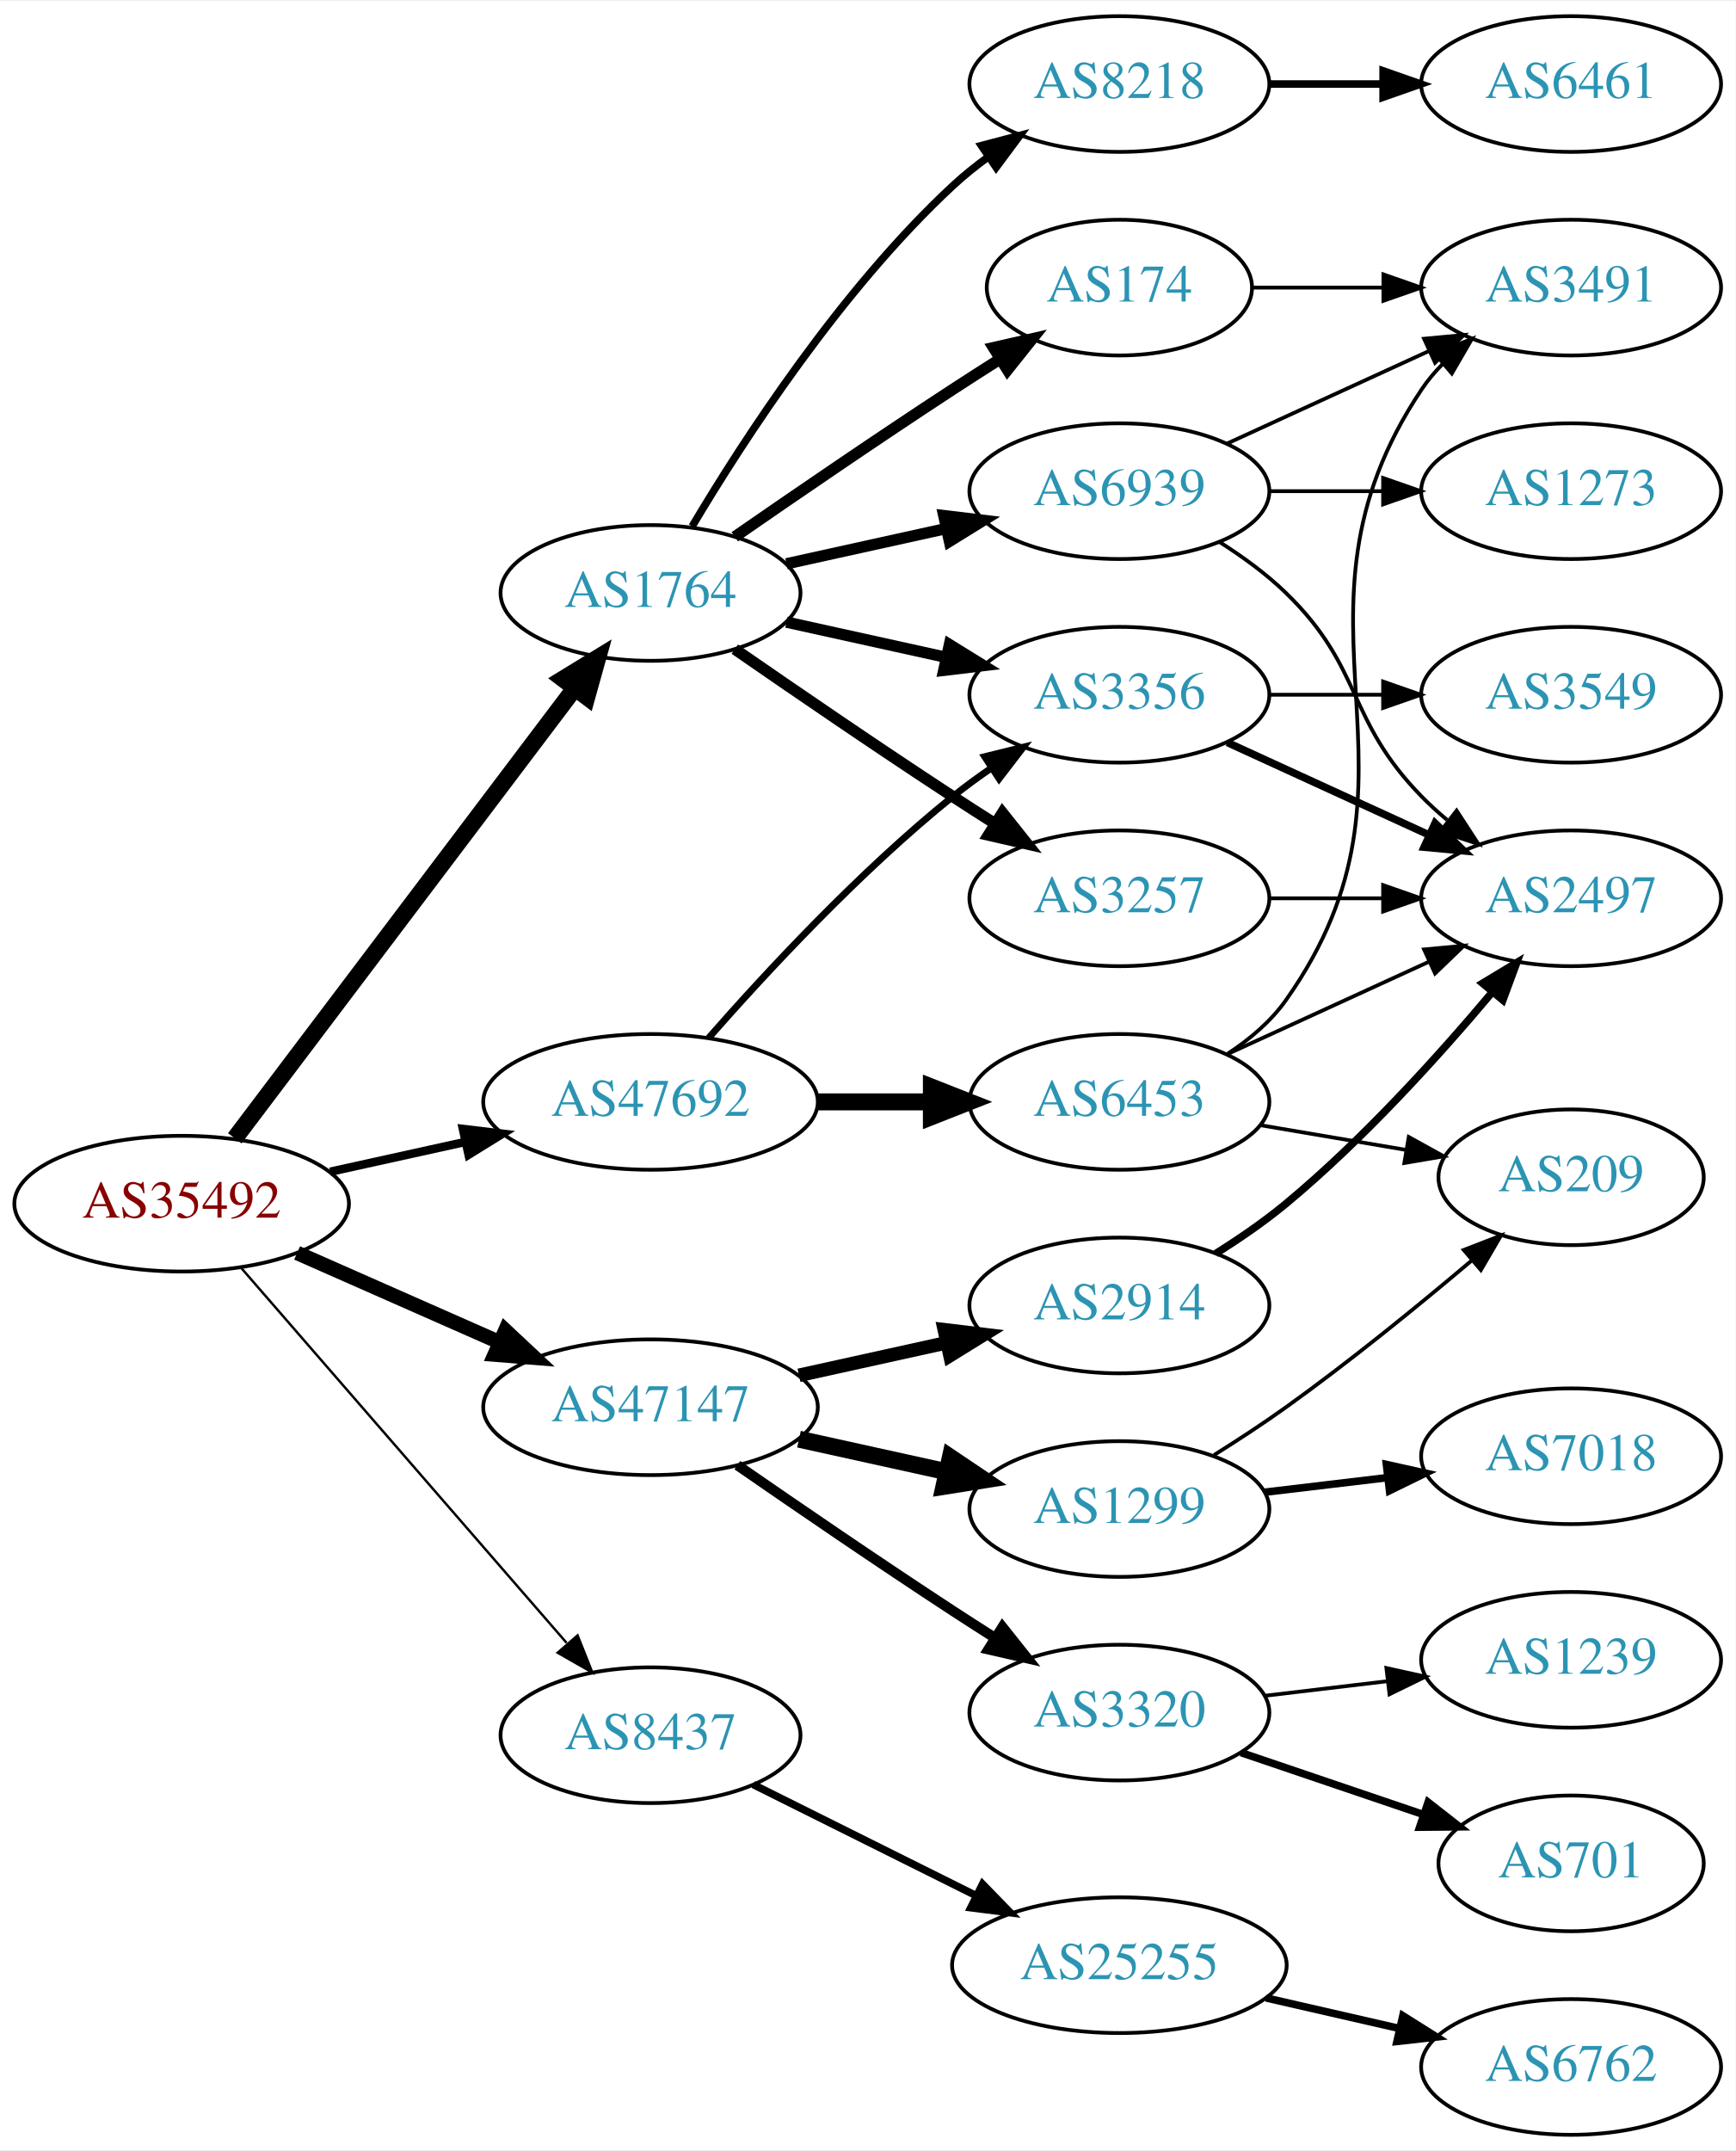
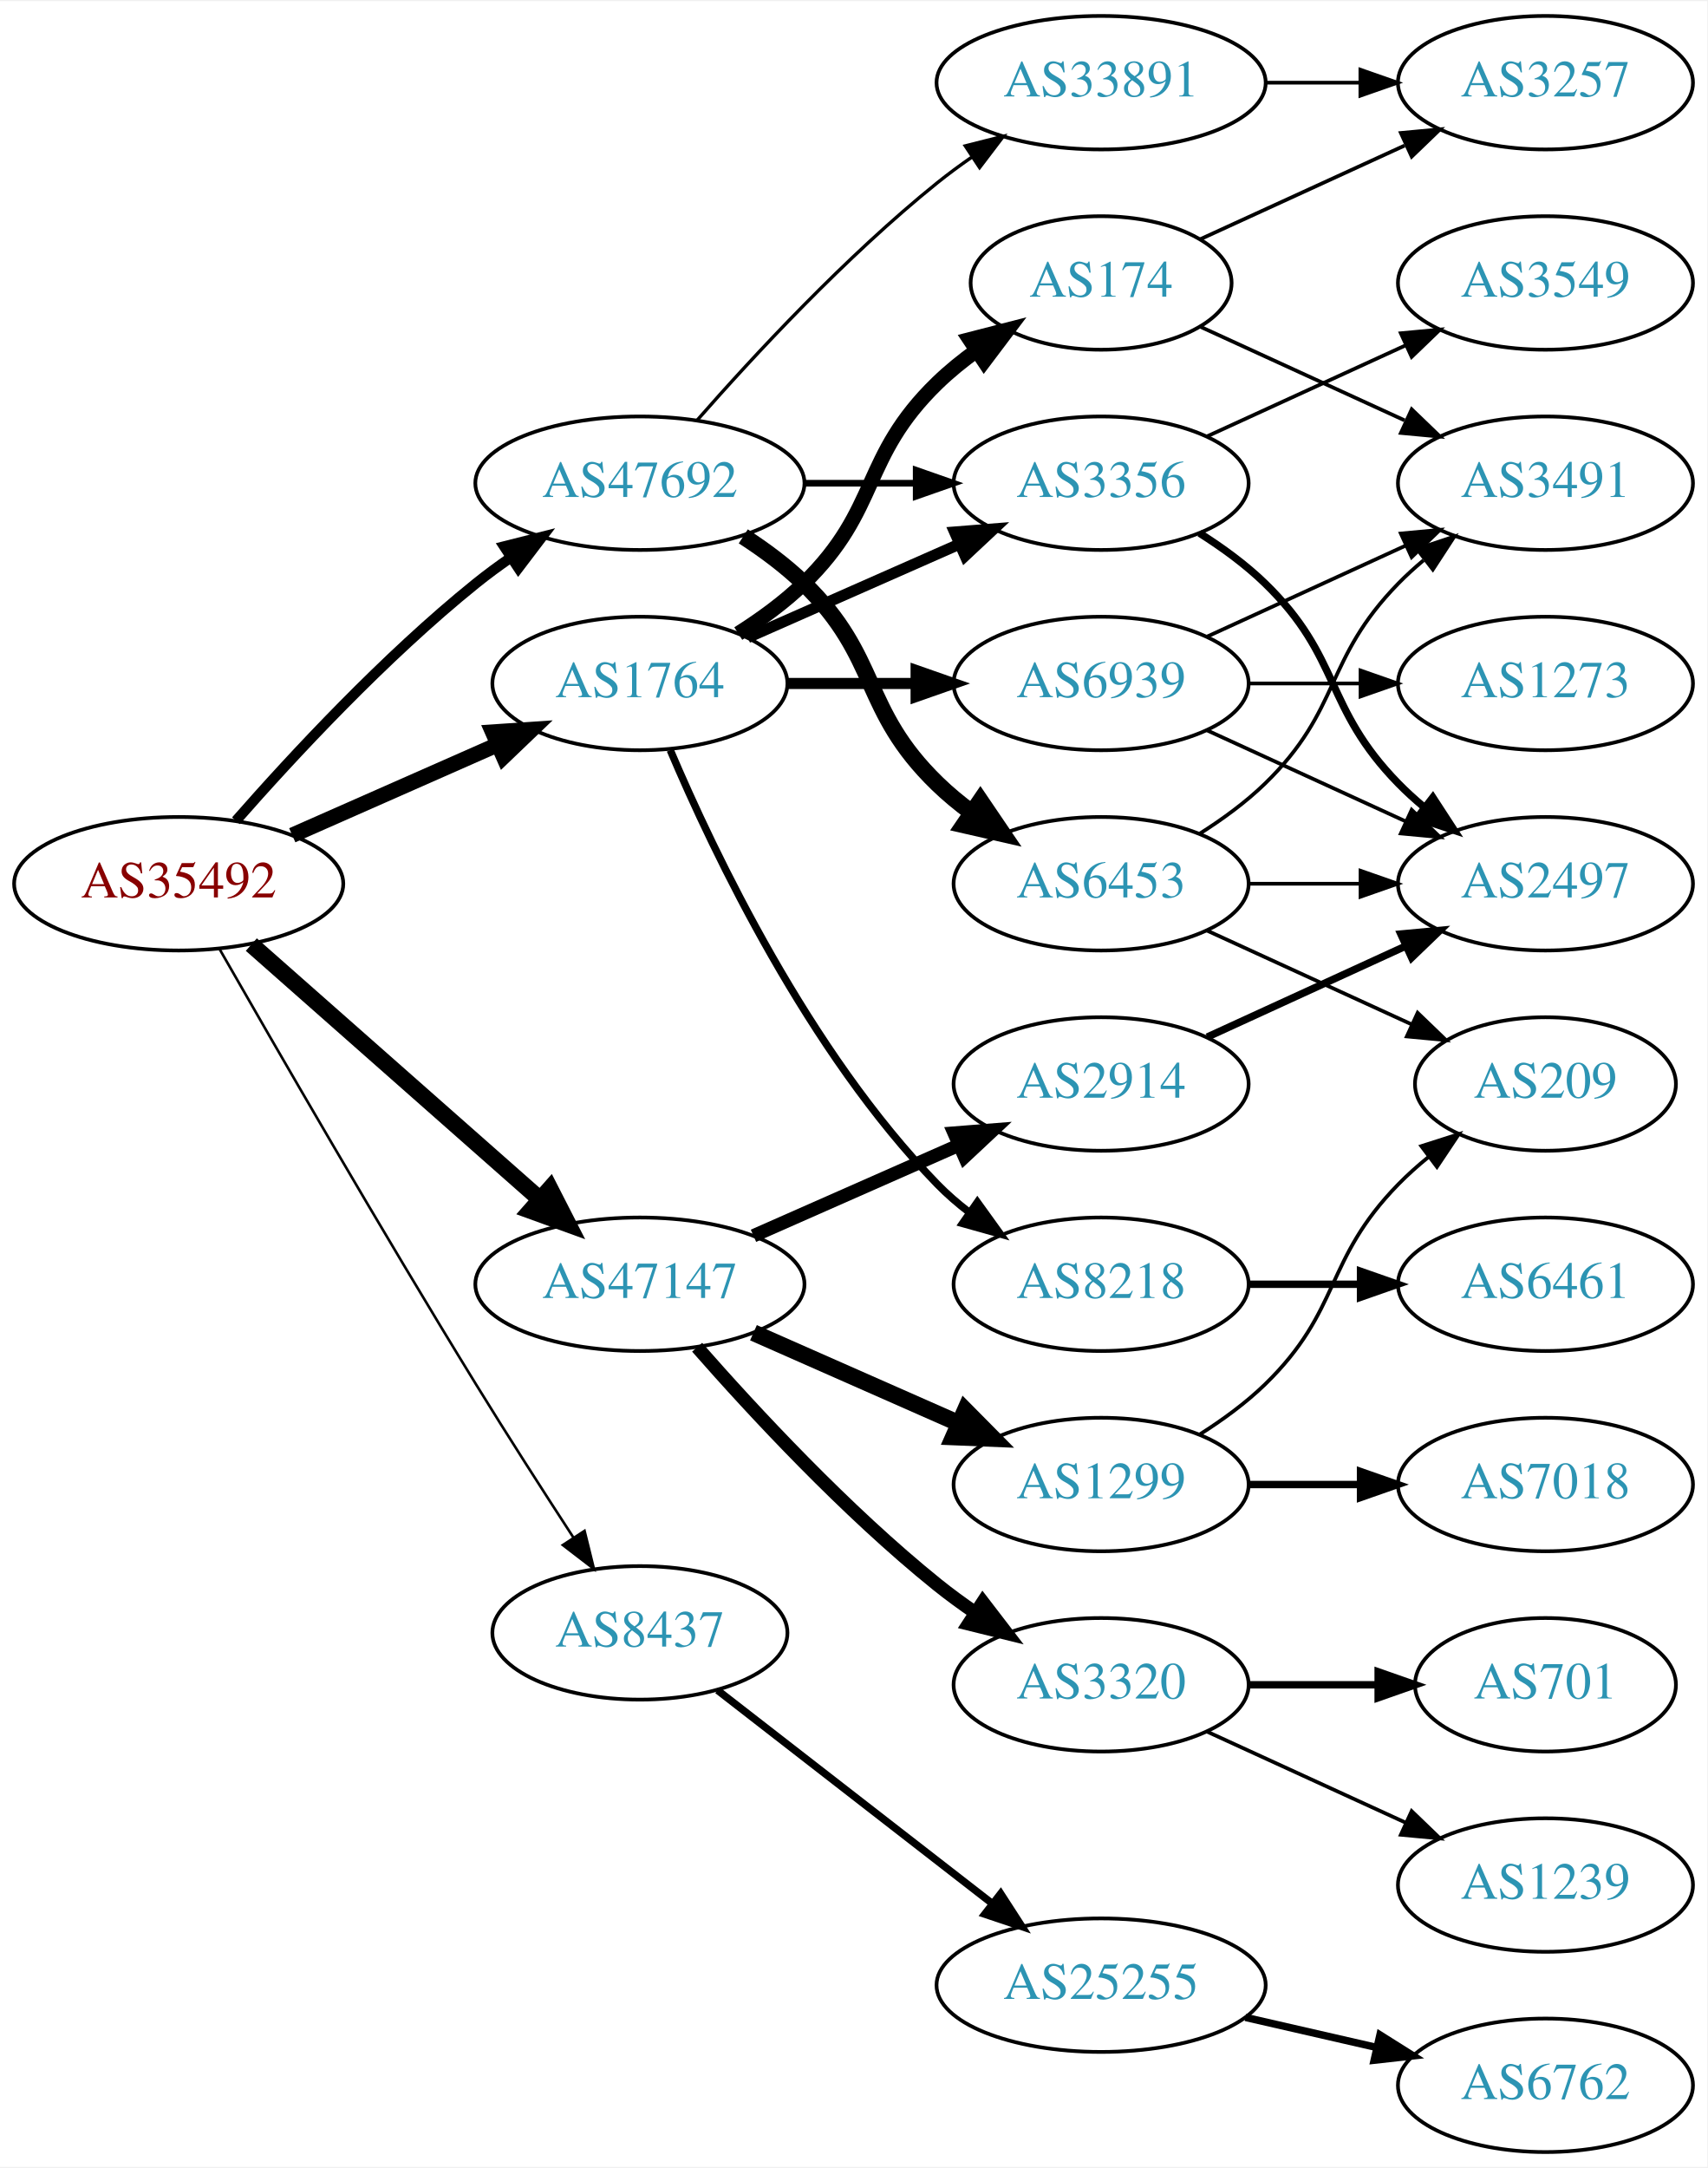
- <svg xmlns="http://www.w3.org/2000/svg" xmlns:xlink="http://www.w3.org/1999/xlink" width="460pt" height="570pt" viewBox="0.00 0.00 460.47 570.00">
-   <g id="graph0" class="graph" transform="scale(1 1) rotate(0) translate(4 566)">
-     <polygon fill="white" stroke="none" points="-4,4 -4,-566 456.469,-566 456.469,4 -4,4" />
+ <svg xmlns="http://www.w3.org/2000/svg" xmlns:xlink="http://www.w3.org/1999/xlink" width="460pt" height="584pt" viewBox="0.00 0.00 460.47 584.00">
+   <g id="graph0" class="graph" transform="scale(1 1) rotate(0) translate(4 580)">
+     <polygon fill="white" stroke="none" points="-4,4 -4,-580 456.469,-580 456.469,4 -4,4" />
    <g id="node1" class="node">
      <g id="a_node1">
        <a xlink:href="/asn/35492" xlink:title="AS35492 ~ FUNKFEUER [AT]">
-           <ellipse fill="#ffffff" stroke="black" cx="44.196" cy="-247" rx="44.393" ry="18" />
-           <text text-anchor="middle" x="44.196" y="-243.3" font-family="Times,serif" font-size="14.00" fill="#880000">AS35492</text>
+           <ellipse fill="#ffffff" stroke="black" cx="44.196" cy="-342" rx="44.393" ry="18" />
+           <text text-anchor="middle" x="44.196" y="-338.3" font-family="Times,serif" font-size="14.00" fill="#880000">AS35492</text>
        </a>
      </g>
    </g>
    <g id="node2" class="node">
      <g id="a_node2">
        <a xlink:href="/asn/1764" xlink:title="AS1764 ~ NEXTLAYER-AS [AT]">
-           <ellipse fill="#ffffff" stroke="black" cx="168.588" cy="-409" rx="39.794" ry="18" />
-           <text text-anchor="middle" x="168.588" y="-405.3" font-family="Times,serif" font-size="14.00" fill="#2c94b3">AS1764</text>
+           <ellipse fill="#ffffff" stroke="black" cx="168.588" cy="-396" rx="39.794" ry="18" />
+           <text text-anchor="middle" x="168.588" y="-392.3" font-family="Times,serif" font-size="14.00" fill="#2c94b3">AS1764</text>
        </a>
      </g>
    </g>
    <g id="edge1" class="edge">
-       <path fill="none" stroke="black" stroke-width="4.5" d="M58.294,-264.337C79.919,-292.96 123.19,-350.233 148.312,-383.486" />
-       <polygon fill="black" stroke="black" stroke-width="4.5" points="145.415,-386.183 154.584,-391.788 151.698,-381.435 145.415,-386.183" />
+       <path fill="none" stroke="black" stroke-width="4.154" d="M74.824,-355.072C91.418,-362.393 112.278,-371.597 130.011,-379.421" />
+       <polygon fill="black" stroke="black" stroke-width="4.154" points="128.878,-382.894 139.495,-383.605 131.813,-376.243 128.878,-382.894" />
    </g>
    <g id="node3" class="node">
      <g id="a_node3">
        <a xlink:href="/asn/8437" xlink:title="AS8437 ~ Hutchison Drei Austria GmbH [AT]">
-           <ellipse fill="#ffffff" stroke="black" cx="168.588" cy="-106" rx="39.794" ry="18" />
-           <text text-anchor="middle" x="168.588" y="-102.3" font-family="Times,serif" font-size="14.00" fill="#2c94b3">AS8437</text>
+           <ellipse fill="#ffffff" stroke="black" cx="168.588" cy="-140" rx="39.794" ry="18" />
+           <text text-anchor="middle" x="168.588" y="-136.3" font-family="Times,serif" font-size="14.00" fill="#2c94b3">AS8437</text>
        </a>
      </g>
    </g>
    <g id="edge2" class="edge">
-       <path fill="none" stroke="black" stroke-width="0.643" d="M59.959,-229.992C81.486,-205.193 121.608,-158.971 146.318,-130.504" />
-       <polygon fill="black" stroke="black" stroke-width="0.643" points="149.241,-132.477 153.153,-122.63 143.954,-127.888 149.241,-132.477" />
+       <path fill="none" stroke="black" stroke-width="0.692" d="M55.214,-324.384C70.02,-298.476 98.76,-248.657 124.392,-207 132.855,-193.247 142.576,-178.112 150.652,-165.712" />
+       <polygon fill="black" stroke="black" stroke-width="0.692" points="153.657,-167.511 156.199,-157.226 147.798,-163.681 153.657,-167.511" />
    </g>
    <g id="node4" class="node">
      <g id="a_node4">
        <a xlink:href="/asn/47147" xlink:title="AS47147 ~ ANEXIA Internetdienstleistungs GmbH [AT]">
-           <ellipse fill="#ffffff" stroke="black" cx="168.588" cy="-193" rx="44.393" ry="18" />
-           <text text-anchor="middle" x="168.588" y="-189.3" font-family="Times,serif" font-size="14.00" fill="#2c94b3">AS47147</text>
+           <ellipse fill="#ffffff" stroke="black" cx="168.588" cy="-234" rx="44.393" ry="18" />
+           <text text-anchor="middle" x="168.588" y="-230.3" font-family="Times,serif" font-size="14.00" fill="#2c94b3">AS47147</text>
        </a>
      </g>
    </g>
    <g id="edge3" class="edge">
-       <path fill="none" stroke="black" stroke-width="3.857" d="M74.824,-233.928C90.941,-226.817 111.081,-217.931 128.473,-210.258" />
-       <polygon fill="black" stroke="black" stroke-width="3.857" points="130.073,-213.378 137.809,-206.139 127.247,-206.973 130.073,-213.378" />
+       <path fill="none" stroke="black" stroke-width="4.5" d="M63.785,-325.597C84.482,-307.333 118.089,-277.678 141.434,-257.079" />
+       <polygon fill="black" stroke="black" stroke-width="4.5" points="144.333,-259.772 149.226,-250.203 139.122,-253.867 144.333,-259.772" />
    </g>
    <g id="node5" class="node">
      <g id="a_node5">
        <a xlink:href="/asn/47692" xlink:title="AS47692 ~ Nessus GmbH [AT]">
-           <ellipse fill="#ffffff" stroke="black" cx="168.588" cy="-274" rx="44.393" ry="18" />
-           <text text-anchor="middle" x="168.588" y="-270.3" font-family="Times,serif" font-size="14.00" fill="#2c94b3">AS47692</text>
+           <ellipse fill="#ffffff" stroke="black" cx="168.588" cy="-450" rx="44.393" ry="18" />
+           <text text-anchor="middle" x="168.588" y="-446.3" font-family="Times,serif" font-size="14.00" fill="#2c94b3">AS47692</text>
        </a>
      </g>
    </g>
    <g id="edge4" class="edge">
-       <path fill="none" stroke="black" stroke-width="2.25" d="M83.586,-255.469C94.978,-257.982 107.6,-260.767 119.525,-263.397" />
-       <polygon fill="black" stroke="black" stroke-width="2.25" points="118.815,-266.825 129.335,-265.561 120.323,-259.989 118.815,-266.825" />
+       <path fill="none" stroke="black" stroke-width="2.769" d="M59.629,-358.983C74.76,-376.229 99.724,-403.148 124.392,-423 127.32,-425.357 130.467,-427.675 133.678,-429.902" />
+       <polygon fill="black" stroke="black" stroke-width="2.769" points="131.954,-432.958 142.226,-435.552 135.814,-427.118 131.954,-432.958" />
    </g>
    <g id="node6" class="node">
      <g id="a_node6">
-         <a xlink:href="/asn/8218" xlink:title="AS8218 ~ legacy Neotelecoms [FR]">
-           <ellipse fill="#ffffff" stroke="black" cx="292.98" cy="-544" rx="39.794" ry="18" />
-           <text text-anchor="middle" x="292.98" y="-540.3" font-family="Times,serif" font-size="14.00" fill="#2c94b3">AS8218</text>
+         <a xlink:href="/asn/3356" xlink:title="AS3356 ~ Level 3 Parent, LLC [US]">
+           <ellipse fill="#ffffff" stroke="black" cx="292.98" cy="-450" rx="39.794" ry="18" />
+           <text text-anchor="middle" x="292.98" y="-446.3" font-family="Times,serif" font-size="14.00" fill="#2c94b3">AS3356</text>
        </a>
      </g>
    </g>
    <g id="edge5" class="edge">
-       <path fill="none" stroke="black" stroke-width="2" d="M179.634,-426.671C193.205,-449.472 219.137,-489.472 248.784,-517 251.691,-519.699 254.904,-522.28 258.228,-524.703" />
-       <polygon fill="black" stroke="black" stroke-width="2" points="256.363,-527.667 266.606,-530.375 260.287,-521.87 256.363,-527.667" />
+       <path fill="none" stroke="black" stroke-width="3" d="M197.667,-408.389C214.615,-415.866 236.413,-425.483 254.782,-433.588" />
+       <polygon fill="black" stroke="black" stroke-width="3" points="253.47,-436.834 264.032,-437.669 256.296,-430.43 253.47,-436.834" />
    </g>
    <g id="node7" class="node">
      <g id="a_node7">
        <a xlink:href="/asn/174" xlink:title="AS174 ~ Cogent Communications [US]">
-           <ellipse fill="#ffffff" stroke="black" cx="292.98" cy="-490" rx="35.194" ry="18" />
-           <text text-anchor="middle" x="292.98" y="-486.3" font-family="Times,serif" font-size="14.00" fill="#2c94b3">AS174</text>
+           <ellipse fill="#ffffff" stroke="black" cx="292.98" cy="-504" rx="35.194" ry="18" />
+           <text text-anchor="middle" x="292.98" y="-500.3" font-family="Times,serif" font-size="14.00" fill="#2c94b3">AS174</text>
        </a>
      </g>
    </g>
    <g id="edge6" class="edge">
-       <path fill="none" stroke="black" stroke-width="3" d="M190.945,-423.901C206.796,-434.877 228.999,-450.079 248.784,-463 252.829,-465.642 257.114,-468.385 261.354,-471.067" />
-       <polygon fill="black" stroke="black" stroke-width="3" points="259.568,-474.079 269.898,-476.432 263.291,-468.15 259.568,-474.079" />
+       <path fill="none" stroke="black" stroke-width="4" d="M195.117,-409.462C201.28,-413.362 207.582,-417.948 212.784,-423 233.478,-443.094 228.091,-456.906 248.784,-477 252.012,-480.134 255.663,-483.089 259.441,-485.812" />
+       <polygon fill="black" stroke="black" stroke-width="4" points="257.539,-488.75 267.801,-491.383 261.42,-482.925 257.539,-488.75" />
    </g>
    <g id="node8" class="node">
      <g id="a_node8">
-         <a xlink:href="/asn/3356" xlink:title="AS3356 ~ LEVEL3 [US]">
-           <ellipse fill="#ffffff" stroke="black" cx="292.98" cy="-382" rx="39.794" ry="18" />
-           <text text-anchor="middle" x="292.98" y="-378.3" font-family="Times,serif" font-size="14.00" fill="#2c94b3">AS3356</text>
+         <a xlink:href="/asn/8218" xlink:title="AS8218 ~ legacy Neotelecoms [FR]">
+           <ellipse fill="#ffffff" stroke="black" cx="292.98" cy="-234" rx="39.794" ry="18" />
+           <text text-anchor="middle" x="292.98" y="-230.3" font-family="Times,serif" font-size="14.00" fill="#2c94b3">AS8218</text>
        </a>
      </g>
    </g>
    <g id="edge7" class="edge">
-       <path fill="none" stroke="black" stroke-width="3" d="M204.661,-401.263C217.848,-398.354 233.028,-395.005 246.994,-391.924" />
-       <polygon fill="black" stroke="black" stroke-width="3" points="247.891,-395.31 256.903,-389.738 246.383,-388.475 247.891,-395.31" />
+       <path fill="none" stroke="black" stroke-width="2" d="M176.779,-378.025C188.546,-350.318 214.12,-296.652 248.784,-261 251.404,-258.305 254.345,-255.761 257.428,-253.392" />
+       <polygon fill="black" stroke="black" stroke-width="2" points="259.603,-256.141 265.796,-247.545 255.594,-250.403 259.603,-256.141" />
    </g>
    <g id="node9" class="node">
      <g id="a_node9">
-         <a xlink:href="/asn/3257" xlink:title="AS3257 ~ GTT [DE]">
-           <ellipse fill="#ffffff" stroke="black" cx="292.98" cy="-328" rx="39.794" ry="18" />
-           <text text-anchor="middle" x="292.98" y="-324.3" font-family="Times,serif" font-size="14.00" fill="#2c94b3">AS3257</text>
+         <a xlink:href="/asn/6939" xlink:title="AS6939 ~ Hurricane Electric LLC [US]">
+           <ellipse fill="#ffffff" stroke="black" cx="292.98" cy="-396" rx="39.794" ry="18" />
+           <text text-anchor="middle" x="292.98" y="-392.3" font-family="Times,serif" font-size="14.00" fill="#2c94b3">AS6939</text>
        </a>
      </g>
    </g>
    <g id="edge8" class="edge">
-       <path fill="none" stroke="black" stroke-width="3" d="M190.945,-394.099C206.796,-383.123 228.999,-367.921 248.784,-355 252.366,-352.661 256.137,-350.241 259.897,-347.856" />
-       <polygon fill="black" stroke="black" stroke-width="3" points="261.959,-350.693 268.558,-342.404 258.23,-344.769 261.959,-350.693" />
-     </g>
-     <g id="node10" class="node">
-       <g id="a_node10">
-         <a xlink:href="/asn/6939" xlink:title="AS6939 ~ Hurricane Electric LLC [US]">
-           <ellipse fill="#ffffff" stroke="black" cx="292.98" cy="-436" rx="39.794" ry="18" />
-           <text text-anchor="middle" x="292.98" y="-432.3" font-family="Times,serif" font-size="14.00" fill="#2c94b3">AS6939</text>
-         </a>
-       </g>
-     </g>
-     <g id="edge9" class="edge">
-       <path fill="none" stroke="black" stroke-width="3" d="M204.661,-416.737C217.848,-419.646 233.028,-422.995 246.994,-426.076" />
-       <polygon fill="black" stroke="black" stroke-width="3" points="246.383,-429.525 256.903,-428.262 247.891,-422.69 246.383,-429.525" />
+       <path fill="none" stroke="black" stroke-width="3" d="M208.314,-396C219.252,-396 231.303,-396 242.769,-396" />
+       <polygon fill="black" stroke="black" stroke-width="3" points="243.087,-399.5 253.087,-396 243.087,-392.5 243.087,-399.5" />
    </g>
    <g id="node15" class="node">
      <g id="a_node15">
        <a xlink:href="/asn/25255" xlink:title="AS25255 ~ ==&gt; TELE2 AUSTRIA &lt;== [AT]">
          <ellipse fill="#ffffff" stroke="black" cx="292.98" cy="-45" rx="44.393" ry="18" />
          <text text-anchor="middle" x="292.98" y="-41.3" font-family="Times,serif" font-size="14.00" fill="#2c94b3">AS25255</text>
        </a>
      </g>
    </g>
    <g id="edge14" class="edge">
-       <path fill="none" stroke="black" stroke-width="2" d="M195.844,-92.914C213.108,-84.31 235.951,-72.925 255.038,-63.412" />
-       <polygon fill="black" stroke="black" stroke-width="2" points="256.677,-66.506 264.065,-58.913 253.554,-60.241 256.677,-66.506" />
+       <path fill="none" stroke="black" stroke-width="2" d="M189.525,-124.525C209.675,-108.885 240.995,-84.575 263.704,-66.948" />
+       <polygon fill="black" stroke="black" stroke-width="2" points="265.891,-69.681 271.644,-60.785 261.599,-64.152 265.891,-69.681" />
    </g>
    <g id="node17" class="node">
      <g id="a_node17">
-         <a xlink:href="/asn/2914" xlink:title="AS2914 ~ NTT America, Inc. [US]">
-           <ellipse fill="#ffffff" stroke="black" cx="292.98" cy="-220" rx="39.794" ry="18" />
-           <text text-anchor="middle" x="292.98" y="-216.3" font-family="Times,serif" font-size="14.00" fill="#2c94b3">AS2914</text>
+         <a xlink:href="/asn/3320" xlink:title="AS3320 ~ DTAG [DE]">
+           <ellipse fill="#ffffff" stroke="black" cx="292.98" cy="-126" rx="39.794" ry="18" />
+           <text text-anchor="middle" x="292.98" y="-122.3" font-family="Times,serif" font-size="14.00" fill="#2c94b3">AS3320</text>
        </a>
      </g>
    </g>
    <g id="edge16" class="edge">
-       <path fill="none" stroke="black" stroke-width="3.6" d="M207.978,-201.469C220.369,-204.202 234.216,-207.257 247.036,-210.085" />
-       <polygon fill="black" stroke="black" stroke-width="3.6" points="246.532,-213.558 257.051,-212.295 248.04,-206.722 246.532,-213.558" />
+       <path fill="none" stroke="black" stroke-width="3.6" d="M184.021,-217.017C199.152,-199.771 224.116,-172.852 248.784,-153 252.04,-150.38 255.565,-147.808 259.149,-145.354" />
+       <polygon fill="black" stroke="black" stroke-width="3.6" points="261.068,-148.281 267.522,-139.879 257.237,-142.423 261.068,-148.281" />
    </g>
    <g id="node18" class="node">
      <g id="a_node18">
-         <a xlink:href="/asn/1299" xlink:title="AS1299 ~ Telia Carrier [EU]">
-           <ellipse fill="#ffffff" stroke="black" cx="292.98" cy="-166" rx="39.794" ry="18" />
-           <text text-anchor="middle" x="292.98" y="-162.3" font-family="Times,serif" font-size="14.00" fill="#2c94b3">AS1299</text>
+         <a xlink:href="/asn/2914" xlink:title="AS2914 ~ NTT America, Inc. [US]">
+           <ellipse fill="#ffffff" stroke="black" cx="292.98" cy="-288" rx="39.794" ry="18" />
+           <text text-anchor="middle" x="292.98" y="-284.3" font-family="Times,serif" font-size="14.00" fill="#2c94b3">AS2914</text>
        </a>
      </g>
    </g>
    <g id="edge17" class="edge">
-       <path fill="none" stroke="black" stroke-width="4.5" d="M207.978,-184.531C220.369,-181.798 234.216,-178.743 247.036,-175.915" />
-       <polygon fill="black" stroke="black" stroke-width="4.5" points="248.134,-179.705 257.051,-173.705 246.438,-172.015 248.134,-179.705" />
+       <path fill="none" stroke="black" stroke-width="3.6" d="M199.216,-247.072C215.81,-254.393 236.67,-263.597 254.403,-271.421" />
+       <polygon fill="black" stroke="black" stroke-width="3.6" points="253.325,-274.77 263.887,-275.605 256.151,-268.366 253.325,-274.77" />
    </g>
    <g id="node19" class="node">
      <g id="a_node19">
-         <a xlink:href="/asn/3320" xlink:title="AS3320 ~ DTAG [DE]">
-           <ellipse fill="#ffffff" stroke="black" cx="292.98" cy="-112" rx="39.794" ry="18" />
-           <text text-anchor="middle" x="292.98" y="-108.3" font-family="Times,serif" font-size="14.00" fill="#2c94b3">AS3320</text>
+         <a xlink:href="/asn/1299" xlink:title="AS1299 ~ Telia Carrier [EU]">
+           <ellipse fill="#ffffff" stroke="black" cx="292.98" cy="-180" rx="39.794" ry="18" />
+           <text text-anchor="middle" x="292.98" y="-176.3" font-family="Times,serif" font-size="14.00" fill="#2c94b3">AS1299</text>
        </a>
      </g>
    </g>
    <g id="edge18" class="edge">
-       <path fill="none" stroke="black" stroke-width="2.7" d="M191.619,-177.633C207.421,-166.695 229.278,-151.739 248.784,-139 252.366,-136.661 256.137,-134.241 259.897,-131.856" />
-       <polygon fill="black" stroke="black" stroke-width="2.7" points="261.959,-134.693 268.558,-126.404 258.23,-128.769 261.959,-134.693" />
-     </g>
-     <g id="edge25" class="edge">
-       <path fill="none" stroke="black" stroke-width="1.8" d="M184.021,-290.983C199.152,-308.229 224.116,-335.148 248.784,-355 252.04,-357.62 255.565,-360.192 259.149,-362.646" />
-       <polygon fill="black" stroke="black" stroke-width="1.8" points="257.237,-365.577 267.522,-368.121 261.068,-359.719 257.237,-365.577" />
+       <path fill="none" stroke="black" stroke-width="4.5" d="M199.216,-220.928C215.81,-213.607 236.67,-204.403 254.403,-196.579" />
+       <polygon fill="black" stroke="black" stroke-width="4.5" points="256.327,-200.034 263.887,-192.395 253.148,-192.829 256.327,-200.034" />
+     </g>
+     <g id="edge26" class="edge">
+       <path fill="none" stroke="black" stroke-width="1.8" d="M213.084,-450C222.773,-450 233.11,-450 243.002,-450" />
+       <polygon fill="black" stroke="black" stroke-width="1.8" points="243.105,-453.5 253.105,-450 243.105,-446.5 243.105,-453.5" />
    </g>
    <g id="node24" class="node">
      <g id="a_node24">
+         <a xlink:href="/asn/33891" xlink:title="AS33891 ~ CORE-BACKBONE GMBH GLOBAL NETWORK [DE]">
+           <ellipse fill="#ffffff" stroke="black" cx="292.98" cy="-558" rx="44.393" ry="18" />
+           <text text-anchor="middle" x="292.98" y="-554.3" font-family="Times,serif" font-size="14.00" fill="#2c94b3">AS33891</text>
+         </a>
+       </g>
+     </g>
+     <g id="edge24" class="edge">
+       <path fill="none" stroke="black" stroke-width="0.9" d="M184.021,-466.983C199.152,-484.229 224.116,-511.148 248.784,-531 251.712,-533.357 254.859,-535.675 258.07,-537.902" />
+       <polygon fill="black" stroke="black" stroke-width="0.9" points="256.346,-540.958 266.618,-543.552 260.206,-535.118 256.346,-540.958" />
+     </g>
+     <g id="node25" class="node">
+       <g id="a_node25">
        <a xlink:href="/asn/6453" xlink:title="AS6453 ~ TATA COMMUNICATIONS (AMERICA) INC [US]">
-           <ellipse fill="#ffffff" stroke="black" cx="292.98" cy="-274" rx="39.794" ry="18" />
-           <text text-anchor="middle" x="292.98" y="-270.3" font-family="Times,serif" font-size="14.00" fill="#2c94b3">AS6453</text>
-         </a>
-       </g>
-     </g>
-     <g id="edge24" class="edge">
-       <path fill="none" stroke="black" stroke-width="4.5" d="M213.084,-274C222.773,-274 233.11,-274 243.002,-274" />
-       <polygon fill="black" stroke="black" stroke-width="4.5" points="243.105,-277.938 253.105,-274 243.105,-270.063 243.105,-277.938" />
-     </g>
-     <g id="node11" class="node">
-       <g id="a_node11">
-         <a xlink:href="/asn/6461" xlink:title="AS6461 ~ Zayo Bandwidth [US]">
-           <ellipse fill="#ffffff" stroke="black" cx="412.823" cy="-544" rx="39.794" ry="18" />
-           <text text-anchor="middle" x="412.823" y="-540.3" font-family="Times,serif" font-size="14.00" fill="#2c94b3">AS6461</text>
-         </a>
-       </g>
-     </g>
-     <g id="edge10" class="edge">
-       <path fill="none" stroke="black" stroke-width="2" d="M332.893,-544C342.446,-544 352.796,-544 362.759,-544" />
-       <polygon fill="black" stroke="black" stroke-width="2" points="362.951,-547.5 372.951,-544 362.951,-540.5 362.951,-547.5" />
+           <ellipse fill="#ffffff" stroke="black" cx="292.98" cy="-342" rx="39.794" ry="18" />
+           <text text-anchor="middle" x="292.98" y="-338.3" font-family="Times,serif" font-size="14.00" fill="#2c94b3">AS6453</text>
+         </a>
+       </g>
+     </g>
+     <g id="edge25" class="edge">
+       <path fill="none" stroke="black" stroke-width="4.5" d="M196.472,-435.671C202.196,-431.964 207.962,-427.682 212.784,-423 233.478,-402.906 228.091,-389.094 248.784,-369 251.629,-366.237 254.803,-363.614 258.103,-361.166" />
+       <polygon fill="black" stroke="black" stroke-width="4.5" points="260.416,-364.355 266.451,-355.462 255.973,-357.852 260.416,-364.355" />
    </g>
    <g id="node12" class="node">
      <g id="a_node12">
-         <a xlink:href="/asn/3491" xlink:title="AS3491 ~ PCCW Global, Inc. [US]">
-           <ellipse fill="#ffffff" stroke="black" cx="412.823" cy="-490" rx="39.794" ry="18" />
-           <text text-anchor="middle" x="412.823" y="-486.3" font-family="Times,serif" font-size="14.00" fill="#2c94b3">AS3491</text>
+         <a xlink:href="/asn/3549" xlink:title="AS3549 ~ Level 3 Parent, LLC [US]">
+           <ellipse fill="#ffffff" stroke="black" cx="412.823" cy="-504" rx="39.794" ry="18" />
+           <text text-anchor="middle" x="412.823" y="-500.3" font-family="Times,serif" font-size="14.00" fill="#2c94b3">AS3549</text>
        </a>
      </g>
    </g>
    <g id="edge11" class="edge">
-       <path fill="none" stroke="black" d="M328.382,-490C339.206,-490 351.374,-490 363.001,-490" />
-       <polygon fill="black" stroke="black" points="363.032,-493.5 373.032,-490 363.032,-486.5 363.032,-493.5" />
+       <path fill="none" stroke="black" d="M321.609,-462.661C337.566,-469.973 357.837,-479.261 375.119,-487.181" />
+       <polygon fill="black" stroke="black" points="373.818,-490.435 384.367,-491.419 376.734,-484.071 373.818,-490.435" />
    </g>
    <g id="node13" class="node">
      <g id="a_node13">
        <a xlink:href="/asn/2497" xlink:title="AS2497 ~ Internet Initiative Japan Inc. [JP]">
-           <ellipse fill="#ffffff" stroke="black" cx="412.823" cy="-328" rx="39.794" ry="18" />
-           <text text-anchor="middle" x="412.823" y="-324.3" font-family="Times,serif" font-size="14.00" fill="#2c94b3">AS2497</text>
+           <ellipse fill="#ffffff" stroke="black" cx="412.823" cy="-342" rx="39.794" ry="18" />
+           <text text-anchor="middle" x="412.823" y="-338.3" font-family="Times,serif" font-size="14.00" fill="#2c94b3">AS2497</text>
        </a>
      </g>
    </g>
    <g id="edge12" class="edge">
-       <path fill="none" stroke="black" stroke-width="2" d="M321.609,-369.339C337.566,-362.027 357.837,-352.739 375.119,-344.819" />
-       <polygon fill="black" stroke="black" stroke-width="2" points="376.734,-347.929 384.367,-340.581 373.818,-341.565 376.734,-347.929" />
+       <path fill="none" stroke="black" stroke-width="2" d="M319.509,-436.538C325.672,-432.638 331.974,-428.052 337.176,-423 357.87,-402.906 353.004,-389.617 373.176,-369 375.269,-366.861 377.553,-364.782 379.929,-362.79" />
+       <polygon fill="black" stroke="black" stroke-width="2" points="382.448,-365.268 388.229,-356.389 378.173,-359.725 382.448,-365.268" />
+     </g>
+     <g id="node10" class="node">
+       <g id="a_node10">
+         <a xlink:href="/asn/3491" xlink:title="AS3491 ~ PCCW Global, Inc. [US]">
+           <ellipse fill="#ffffff" stroke="black" cx="412.823" cy="-450" rx="39.794" ry="18" />
+           <text text-anchor="middle" x="412.823" y="-446.3" font-family="Times,serif" font-size="14.00" fill="#2c94b3">AS3491</text>
+         </a>
+       </g>
+     </g>
+     <g id="edge9" class="edge">
+       <path fill="none" stroke="black" d="M319.841,-492.149C335.962,-484.762 356.964,-475.138 374.83,-466.952" />
+       <polygon fill="black" stroke="black" points="376.748,-469.923 384.381,-462.575 373.832,-463.559 376.748,-469.923" />
+     </g>
+     <g id="node11" class="node">
+       <g id="a_node11">
+         <a xlink:href="/asn/3257" xlink:title="AS3257 ~ GTT [DE]">
+           <ellipse fill="#ffffff" stroke="black" cx="412.823" cy="-558" rx="39.794" ry="18" />
+           <text text-anchor="middle" x="412.823" y="-554.3" font-family="Times,serif" font-size="14.00" fill="#2c94b3">AS3257</text>
+         </a>
+       </g>
+     </g>
+     <g id="edge10" class="edge">
+       <path fill="none" stroke="black" d="M319.841,-515.851C335.962,-523.238 356.964,-532.862 374.83,-541.048" />
+       <polygon fill="black" stroke="black" points="373.832,-544.441 384.381,-545.425 376.748,-538.077 373.832,-544.441" />
    </g>
    <g id="node14" class="node">
      <g id="a_node14">
-         <a xlink:href="/asn/3549" xlink:title="AS3549 ~ Level 3 Parent, LLC [US]">
-           <ellipse fill="#ffffff" stroke="black" cx="412.823" cy="-382" rx="39.794" ry="18" />
-           <text text-anchor="middle" x="412.823" y="-378.3" font-family="Times,serif" font-size="14.00" fill="#2c94b3">AS3549</text>
+         <a xlink:href="/asn/6461" xlink:title="AS6461 ~ Zayo Bandwidth [US]">
+           <ellipse fill="#ffffff" stroke="black" cx="412.823" cy="-234" rx="39.794" ry="18" />
+           <text text-anchor="middle" x="412.823" y="-230.3" font-family="Times,serif" font-size="14.00" fill="#2c94b3">AS6461</text>
        </a>
      </g>
    </g>
    <g id="edge13" class="edge">
-       <path fill="none" stroke="black" d="M332.893,-382C342.446,-382 352.796,-382 362.759,-382" />
-       <polygon fill="black" stroke="black" points="362.951,-385.5 372.951,-382 362.951,-378.5 362.951,-385.5" />
-     </g>
-     <g id="edge29" class="edge">
-       <path fill="none" stroke="black" d="M332.893,-328C342.446,-328 352.796,-328 362.759,-328" />
-       <polygon fill="black" stroke="black" points="362.951,-331.5 372.951,-328 362.951,-324.5 362.951,-331.5" />
+       <path fill="none" stroke="black" stroke-width="2" d="M332.893,-234C342.446,-234 352.796,-234 362.759,-234" />
+       <polygon fill="black" stroke="black" stroke-width="2" points="362.951,-237.5 372.951,-234 362.951,-230.5 362.951,-237.5" />
+     </g>
+     <g id="edge31" class="edge">
+       <path fill="none" stroke="black" d="M321.609,-408.661C337.566,-415.973 357.837,-425.261 375.119,-433.181" />
+       <polygon fill="black" stroke="black" points="373.818,-436.435 384.367,-437.419 376.734,-430.071 373.818,-436.435" />
    </g>
    <g id="edge32" class="edge">
-       <path fill="none" stroke="black" d="M321.609,-448.661C337.566,-455.973 357.837,-465.261 375.119,-473.181" />
-       <polygon fill="black" stroke="black" points="373.818,-476.435 384.367,-477.419 376.734,-470.071 373.818,-476.435" />
-     </g>
-     <g id="edge31" class="edge">
-       <path fill="none" stroke="black" d="M319.509,-422.538C325.672,-418.638 331.974,-414.052 337.176,-409 357.87,-388.906 353.004,-375.617 373.176,-355 375.269,-352.861 377.553,-350.782 379.929,-348.79" />
-       <polygon fill="black" stroke="black" points="382.448,-351.268 388.229,-342.389 378.173,-345.725 382.448,-351.268" />
-     </g>
-     <g id="node25" class="node">
-       <g id="a_node25">
+       <path fill="none" stroke="black" d="M321.609,-383.339C337.566,-376.027 357.837,-366.739 375.119,-358.819" />
+       <polygon fill="black" stroke="black" points="376.734,-361.929 384.367,-354.581 373.818,-355.565 376.734,-361.929" />
+     </g>
+     <g id="node26" class="node">
+       <g id="a_node26">
        <a xlink:href="/asn/1273" xlink:title="AS1273 ~ Vodafone Group PLC [EU]">
-           <ellipse fill="#ffffff" stroke="black" cx="412.823" cy="-436" rx="39.794" ry="18" />
-           <text text-anchor="middle" x="412.823" y="-432.3" font-family="Times,serif" font-size="14.00" fill="#2c94b3">AS1273</text>
-         </a>
-       </g>
-     </g>
-     <g id="edge30" class="edge">
-       <path fill="none" stroke="black" d="M332.893,-436C342.446,-436 352.796,-436 362.759,-436" />
-       <polygon fill="black" stroke="black" points="362.951,-439.5 372.951,-436 362.951,-432.5 362.951,-439.5" />
+           <ellipse fill="#ffffff" stroke="black" cx="412.823" cy="-396" rx="39.794" ry="18" />
+           <text text-anchor="middle" x="412.823" y="-392.3" font-family="Times,serif" font-size="14.00" fill="#2c94b3">AS1273</text>
+         </a>
+       </g>
+     </g>
+     <g id="edge33" class="edge">
+       <path fill="none" stroke="black" d="M332.893,-396C342.446,-396 352.796,-396 362.759,-396" />
+       <polygon fill="black" stroke="black" points="362.951,-399.5 372.951,-396 362.951,-392.5 362.951,-399.5" />
    </g>
    <g id="node16" class="node">
      <g id="a_node16">
        <a xlink:href="/asn/6762" xlink:title="AS6762 ~ TELECOM ITALIA SPARKLE S.p.A. [IT]">
          <ellipse fill="#ffffff" stroke="black" cx="412.823" cy="-18" rx="39.794" ry="18" />
          <text text-anchor="middle" x="412.823" y="-14.3" font-family="Times,serif" font-size="14.00" fill="#2c94b3">AS6762</text>
        </a>
      </g>
    </g>
    <g id="edge15" class="edge">
      <path fill="none" stroke="black" stroke-width="2" d="M331.915,-36.308C343.156,-33.733 355.568,-30.889 367.192,-28.226" />
      <polygon fill="black" stroke="black" stroke-width="2" points="368.188,-31.588 377.153,-25.944 366.624,-24.765 368.188,-31.588" />
    </g>
-     <g id="edge23" class="edge">
-       <path fill="none" stroke="black" stroke-width="2" d="M318.533,-233.764C324.842,-237.72 331.459,-242.257 337.176,-247 357.542,-263.891 377.698,-286.185 391.923,-303.107" />
-       <polygon fill="black" stroke="black" stroke-width="2" points="389.331,-305.465 398.404,-310.935 394.723,-301.001 389.331,-305.465" />
-     </g>
    <g id="node20" class="node">
      <g id="a_node20">
+         <a xlink:href="/asn/701" xlink:title="AS701 ~ UUNET [US]">
+           <ellipse fill="#ffffff" stroke="black" cx="412.823" cy="-126" rx="35.194" ry="18" />
+           <text text-anchor="middle" x="412.823" y="-122.3" font-family="Times,serif" font-size="14.00" fill="#2c94b3">AS701</text>
+         </a>
+       </g>
+     </g>
+     <g id="edge19" class="edge">
+       <path fill="none" stroke="black" stroke-width="2" d="M332.893,-126C343.98,-126 356.139,-126 367.522,-126" />
+       <polygon fill="black" stroke="black" stroke-width="2" points="367.703,-129.5 377.703,-126 367.703,-122.5 367.703,-129.5" />
+     </g>
+     <g id="node21" class="node">
+       <g id="a_node21">
+         <a xlink:href="/asn/1239" xlink:title="AS1239 ~ Sprint [US]">
+           <ellipse fill="#ffffff" stroke="black" cx="412.823" cy="-72" rx="39.794" ry="18" />
+           <text text-anchor="middle" x="412.823" y="-68.3" font-family="Times,serif" font-size="14.00" fill="#2c94b3">AS1239</text>
+         </a>
+       </g>
+     </g>
+     <g id="edge20" class="edge">
+       <path fill="none" stroke="black" d="M321.609,-113.339C337.566,-106.027 357.837,-96.739 375.119,-88.819" />
+       <polygon fill="black" stroke="black" points="376.734,-91.929 384.367,-84.581 373.818,-85.565 376.734,-91.929" />
+     </g>
+     <g id="edge23" class="edge">
+       <path fill="none" stroke="black" stroke-width="2" d="M321.609,-300.661C337.566,-307.973 357.837,-317.261 375.119,-325.181" />
+       <polygon fill="black" stroke="black" stroke-width="2" points="373.818,-328.435 384.367,-329.419 376.734,-322.071 373.818,-328.435" />
+     </g>
+     <g id="node22" class="node">
+       <g id="a_node22">
        <a xlink:href="/asn/7018" xlink:title="AS7018 ~ AT&amp;T Services, Inc. [US]">
          <ellipse fill="#ffffff" stroke="black" cx="412.823" cy="-180" rx="39.794" ry="18" />
          <text text-anchor="middle" x="412.823" y="-176.3" font-family="Times,serif" font-size="14.00" fill="#2c94b3">AS7018</text>
        </a>
      </g>
    </g>
-     <g id="edge19" class="edge">
-       <path fill="none" stroke="black" stroke-width="2" d="M331.591,-170.468C341.902,-171.693 353.219,-173.038 364.019,-174.321" />
-       <polygon fill="black" stroke="black" stroke-width="2" points="363.823,-177.822 374.166,-175.526 364.649,-170.871 363.823,-177.822" />
-     </g>
-     <g id="node21" class="node">
-       <g id="a_node21">
-         <a xlink:href="/asn/209" xlink:title="AS209 ~ CenturyLink Communications, LLC [US]">
-           <ellipse fill="#ffffff" stroke="black" cx="412.823" cy="-254" rx="35.194" ry="18" />
-           <text text-anchor="middle" x="412.823" y="-250.3" font-family="Times,serif" font-size="14.00" fill="#2c94b3">AS209</text>
-         </a>
-       </g>
-     </g>
-     <g id="edge20" class="edge">
-       <path fill="none" stroke="black" d="M318.099,-180.326C324.412,-184.278 331.139,-188.672 337.176,-193 354.12,-205.144 372.246,-219.911 386.394,-231.874" />
-       <polygon fill="black" stroke="black" points="384.345,-234.726 394.225,-238.552 388.887,-229.4 384.345,-234.726" />
-     </g>
-     <g id="node22" class="node">
-       <g id="a_node22">
-         <a xlink:href="/asn/1239" xlink:title="AS1239 ~ Sprint [US]">
-           <ellipse fill="#ffffff" stroke="black" cx="412.823" cy="-126" rx="39.794" ry="18" />
-           <text text-anchor="middle" x="412.823" y="-122.3" font-family="Times,serif" font-size="14.00" fill="#2c94b3">AS1239</text>
-         </a>
-       </g>
-     </g>
    <g id="edge21" class="edge">
-       <path fill="none" stroke="black" d="M331.591,-116.468C341.902,-117.693 353.219,-119.038 364.019,-120.321" />
-       <polygon fill="black" stroke="black" points="363.823,-123.822 374.166,-121.526 364.649,-116.871 363.823,-123.822" />
+       <path fill="none" stroke="black" stroke-width="2" d="M332.893,-180C342.446,-180 352.796,-180 362.759,-180" />
+       <polygon fill="black" stroke="black" stroke-width="2" points="362.951,-183.5 372.951,-180 362.951,-176.5 362.951,-183.5" />
    </g>
    <g id="node23" class="node">
      <g id="a_node23">
-         <a xlink:href="/asn/701" xlink:title="AS701 ~ UUNET [US]">
-           <ellipse fill="#ffffff" stroke="black" cx="412.823" cy="-72" rx="35.194" ry="18" />
-           <text text-anchor="middle" x="412.823" y="-68.3" font-family="Times,serif" font-size="14.00" fill="#2c94b3">AS701</text>
+         <a xlink:href="/asn/209" xlink:title="AS209 ~ CenturyLink Communications, LLC [US]">
+           <ellipse fill="#ffffff" stroke="black" cx="412.823" cy="-288" rx="35.194" ry="18" />
+           <text text-anchor="middle" x="412.823" y="-284.3" font-family="Times,serif" font-size="14.00" fill="#2c94b3">AS209</text>
        </a>
      </g>
    </g>
    <g id="edge22" class="edge">
-       <path fill="none" stroke="black" stroke-width="2" d="M325.251,-101.386C340.017,-96.373 357.78,-90.344 373.363,-85.055" />
-       <polygon fill="black" stroke="black" stroke-width="2" points="374.891,-88.232 383.235,-81.704 372.641,-81.604 374.891,-88.232" />
-     </g>
-     <g id="edge26" class="edge">
-       <path fill="none" stroke="black" d="M321.814,-286.838C327.629,-290.661 333.194,-295.367 337.176,-301 379.756,-361.225 332.152,-401.706 373.176,-463 374.798,-465.423 376.717,-467.695 378.819,-469.81" />
-       <polygon fill="black" stroke="black" points="376.632,-472.546 386.504,-476.393 381.186,-467.229 376.632,-472.546" />
+       <path fill="none" stroke="black" d="M319.509,-193.462C325.672,-197.362 331.974,-201.948 337.176,-207 357.87,-227.094 353.004,-240.383 373.176,-261 375.656,-263.534 378.402,-265.983 381.255,-268.304" />
+       <polygon fill="black" stroke="black" points="379.346,-271.248 389.44,-274.468 383.557,-265.657 379.346,-271.248" />
    </g>
    <g id="edge27" class="edge">
-       <path fill="none" stroke="black" d="M321.609,-286.661C337.566,-293.973 357.837,-303.261 375.119,-311.181" />
-       <polygon fill="black" stroke="black" points="373.818,-314.435 384.367,-315.419 376.734,-308.071 373.818,-314.435" />
+       <path fill="none" stroke="black" d="M337.191,-558C345.504,-558 354.267,-558 362.749,-558" />
+       <polygon fill="black" stroke="black" points="362.908,-561.5 372.908,-558 362.908,-554.5 362.908,-561.5" />
+     </g>
+     <g id="edge29" class="edge">
+       <path fill="none" stroke="black" d="M319.509,-355.462C325.672,-359.362 331.974,-363.948 337.176,-369 357.87,-389.094 353.004,-402.383 373.176,-423 375.269,-425.139 377.553,-427.218 379.929,-429.21" />
+       <polygon fill="black" stroke="black" points="378.173,-432.275 388.229,-435.611 382.448,-426.732 378.173,-432.275" />
    </g>
    <g id="edge28" class="edge">
-       <path fill="none" stroke="black" d="M330.299,-267.836C342.572,-265.753 356.387,-263.408 369.11,-261.249" />
-       <polygon fill="black" stroke="black" points="369.754,-264.69 379.028,-259.566 368.583,-257.789 369.754,-264.69" />
+       <path fill="none" stroke="black" d="M332.893,-342C342.446,-342 352.796,-342 362.759,-342" />
+       <polygon fill="black" stroke="black" points="362.951,-345.5 372.951,-342 362.951,-338.5 362.951,-345.5" />
+     </g>
+     <g id="edge30" class="edge">
+       <path fill="none" stroke="black" d="M321.609,-329.339C338.025,-321.817 359.007,-312.202 376.604,-304.139" />
+       <polygon fill="black" stroke="black" points="378.348,-307.189 385.981,-299.842 375.432,-300.826 378.348,-307.189" />
    </g>
  </g>
</svg>
